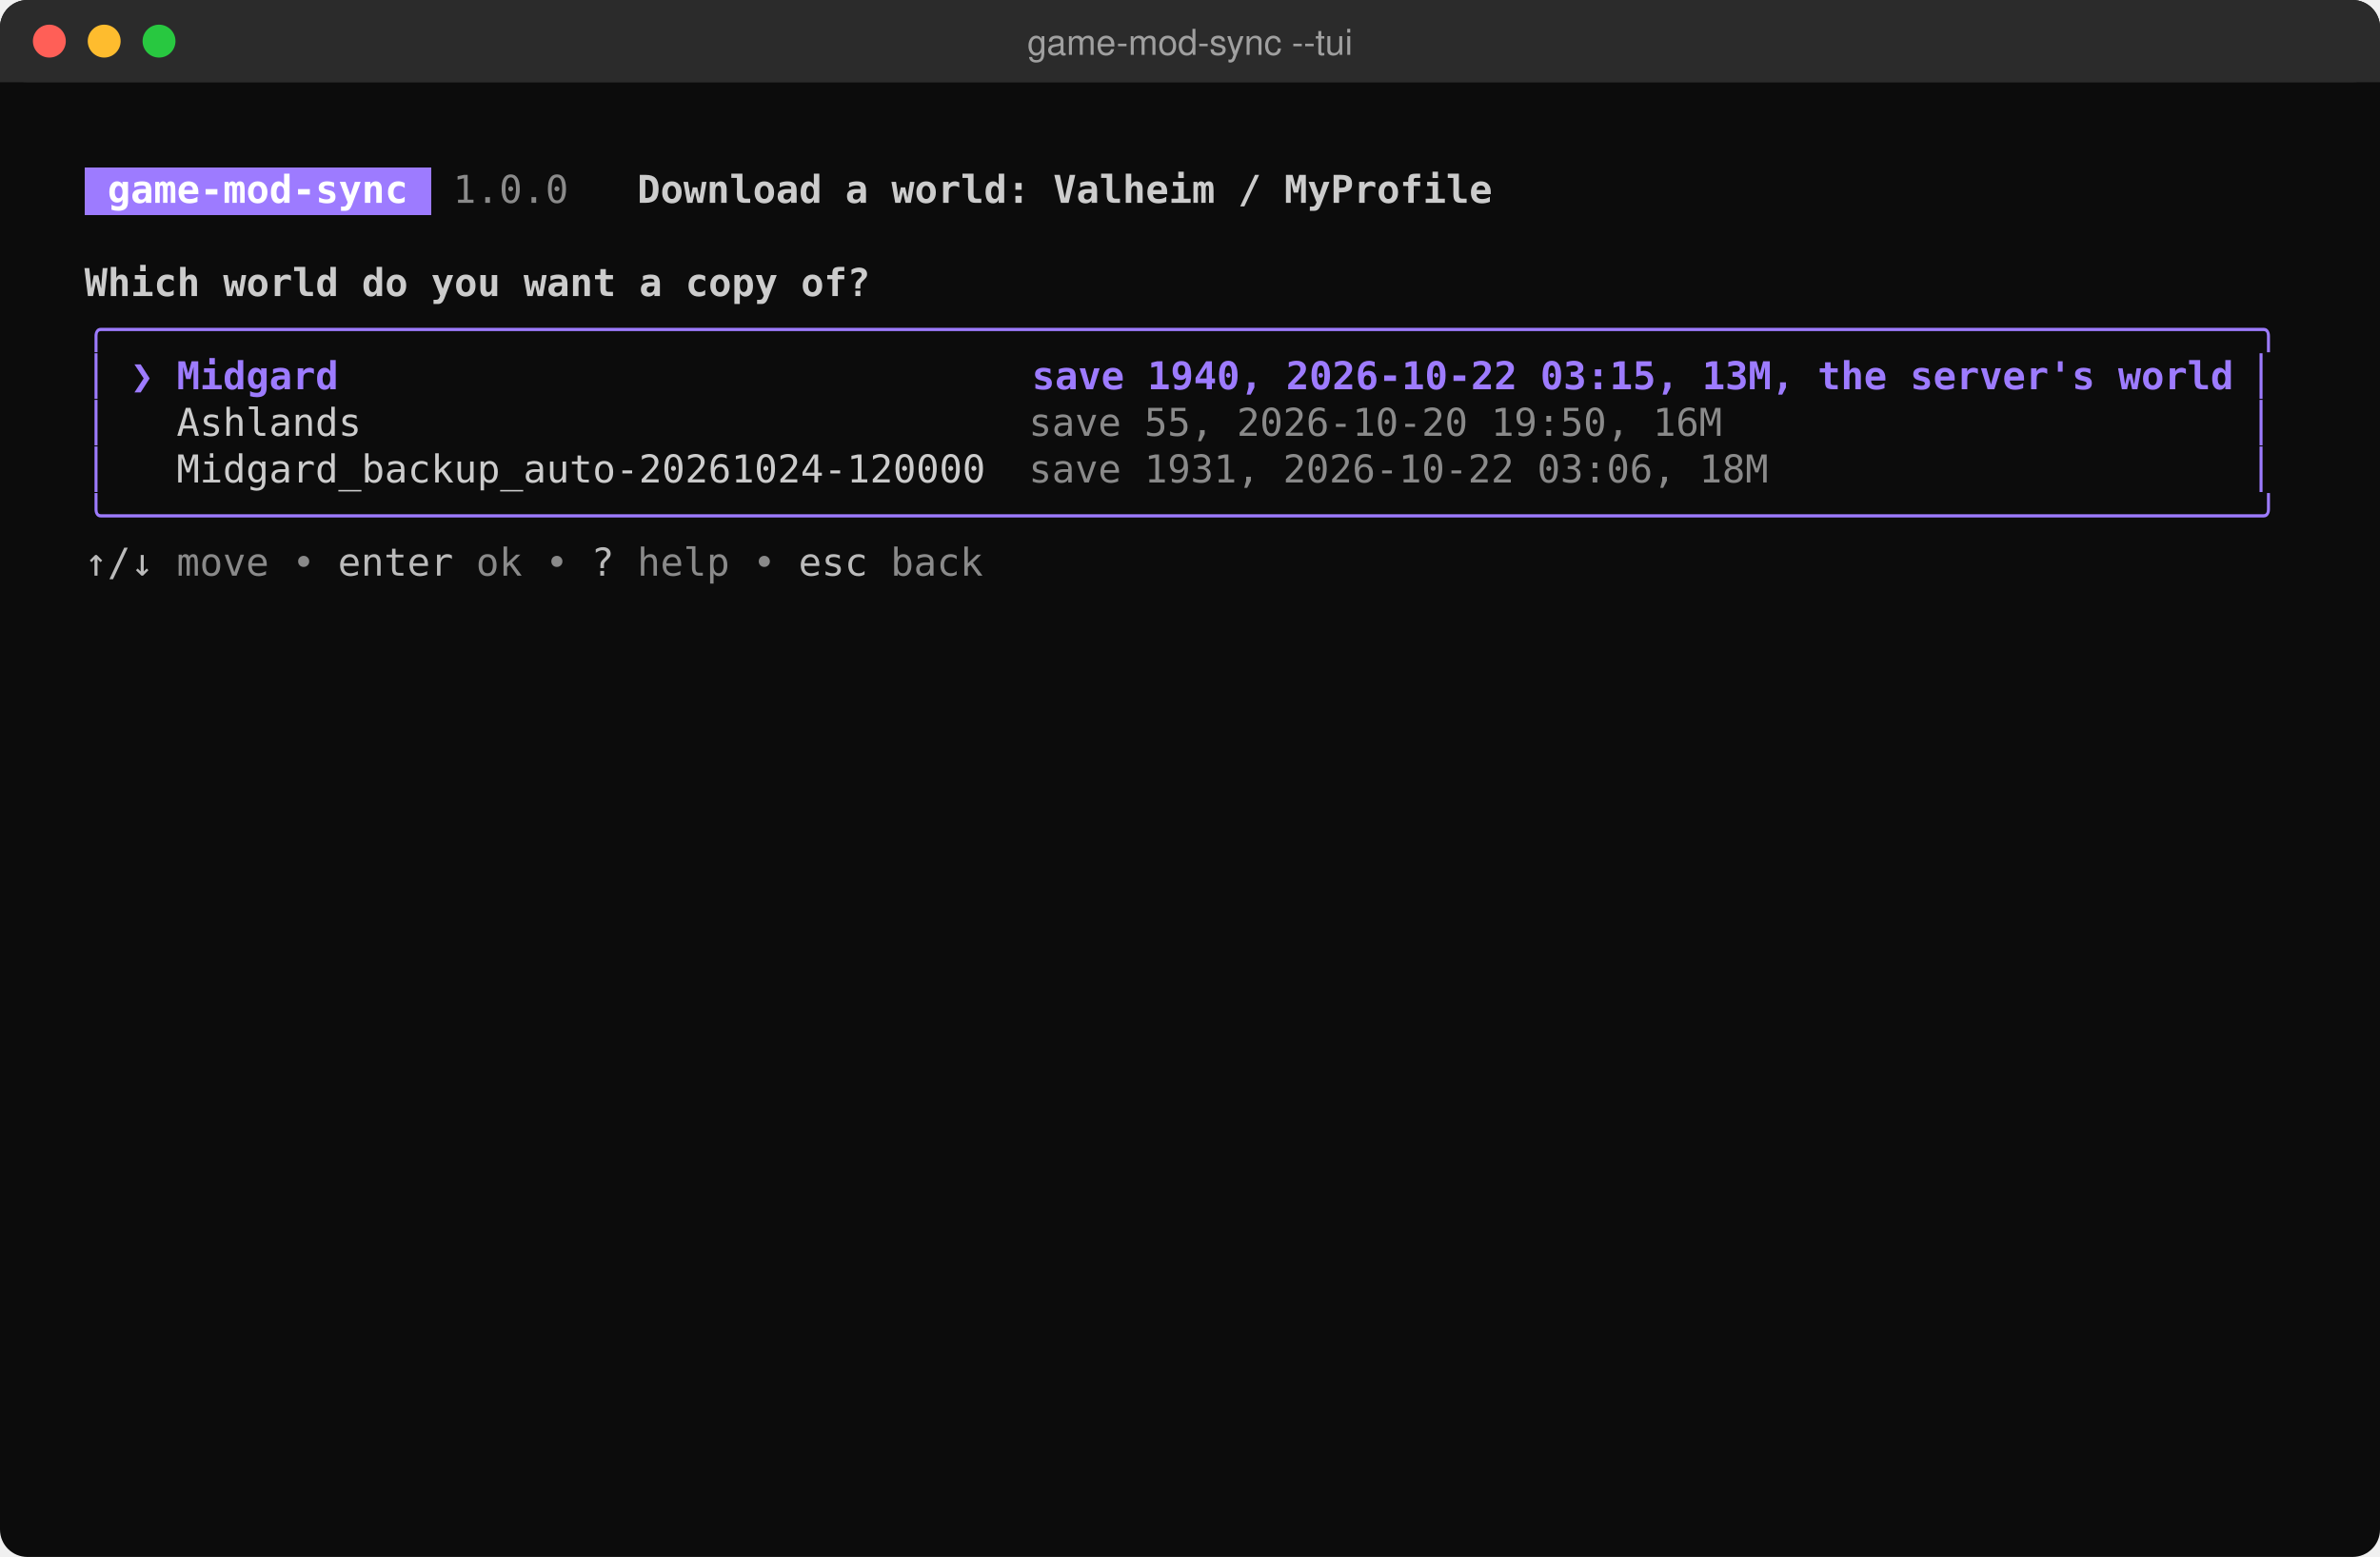
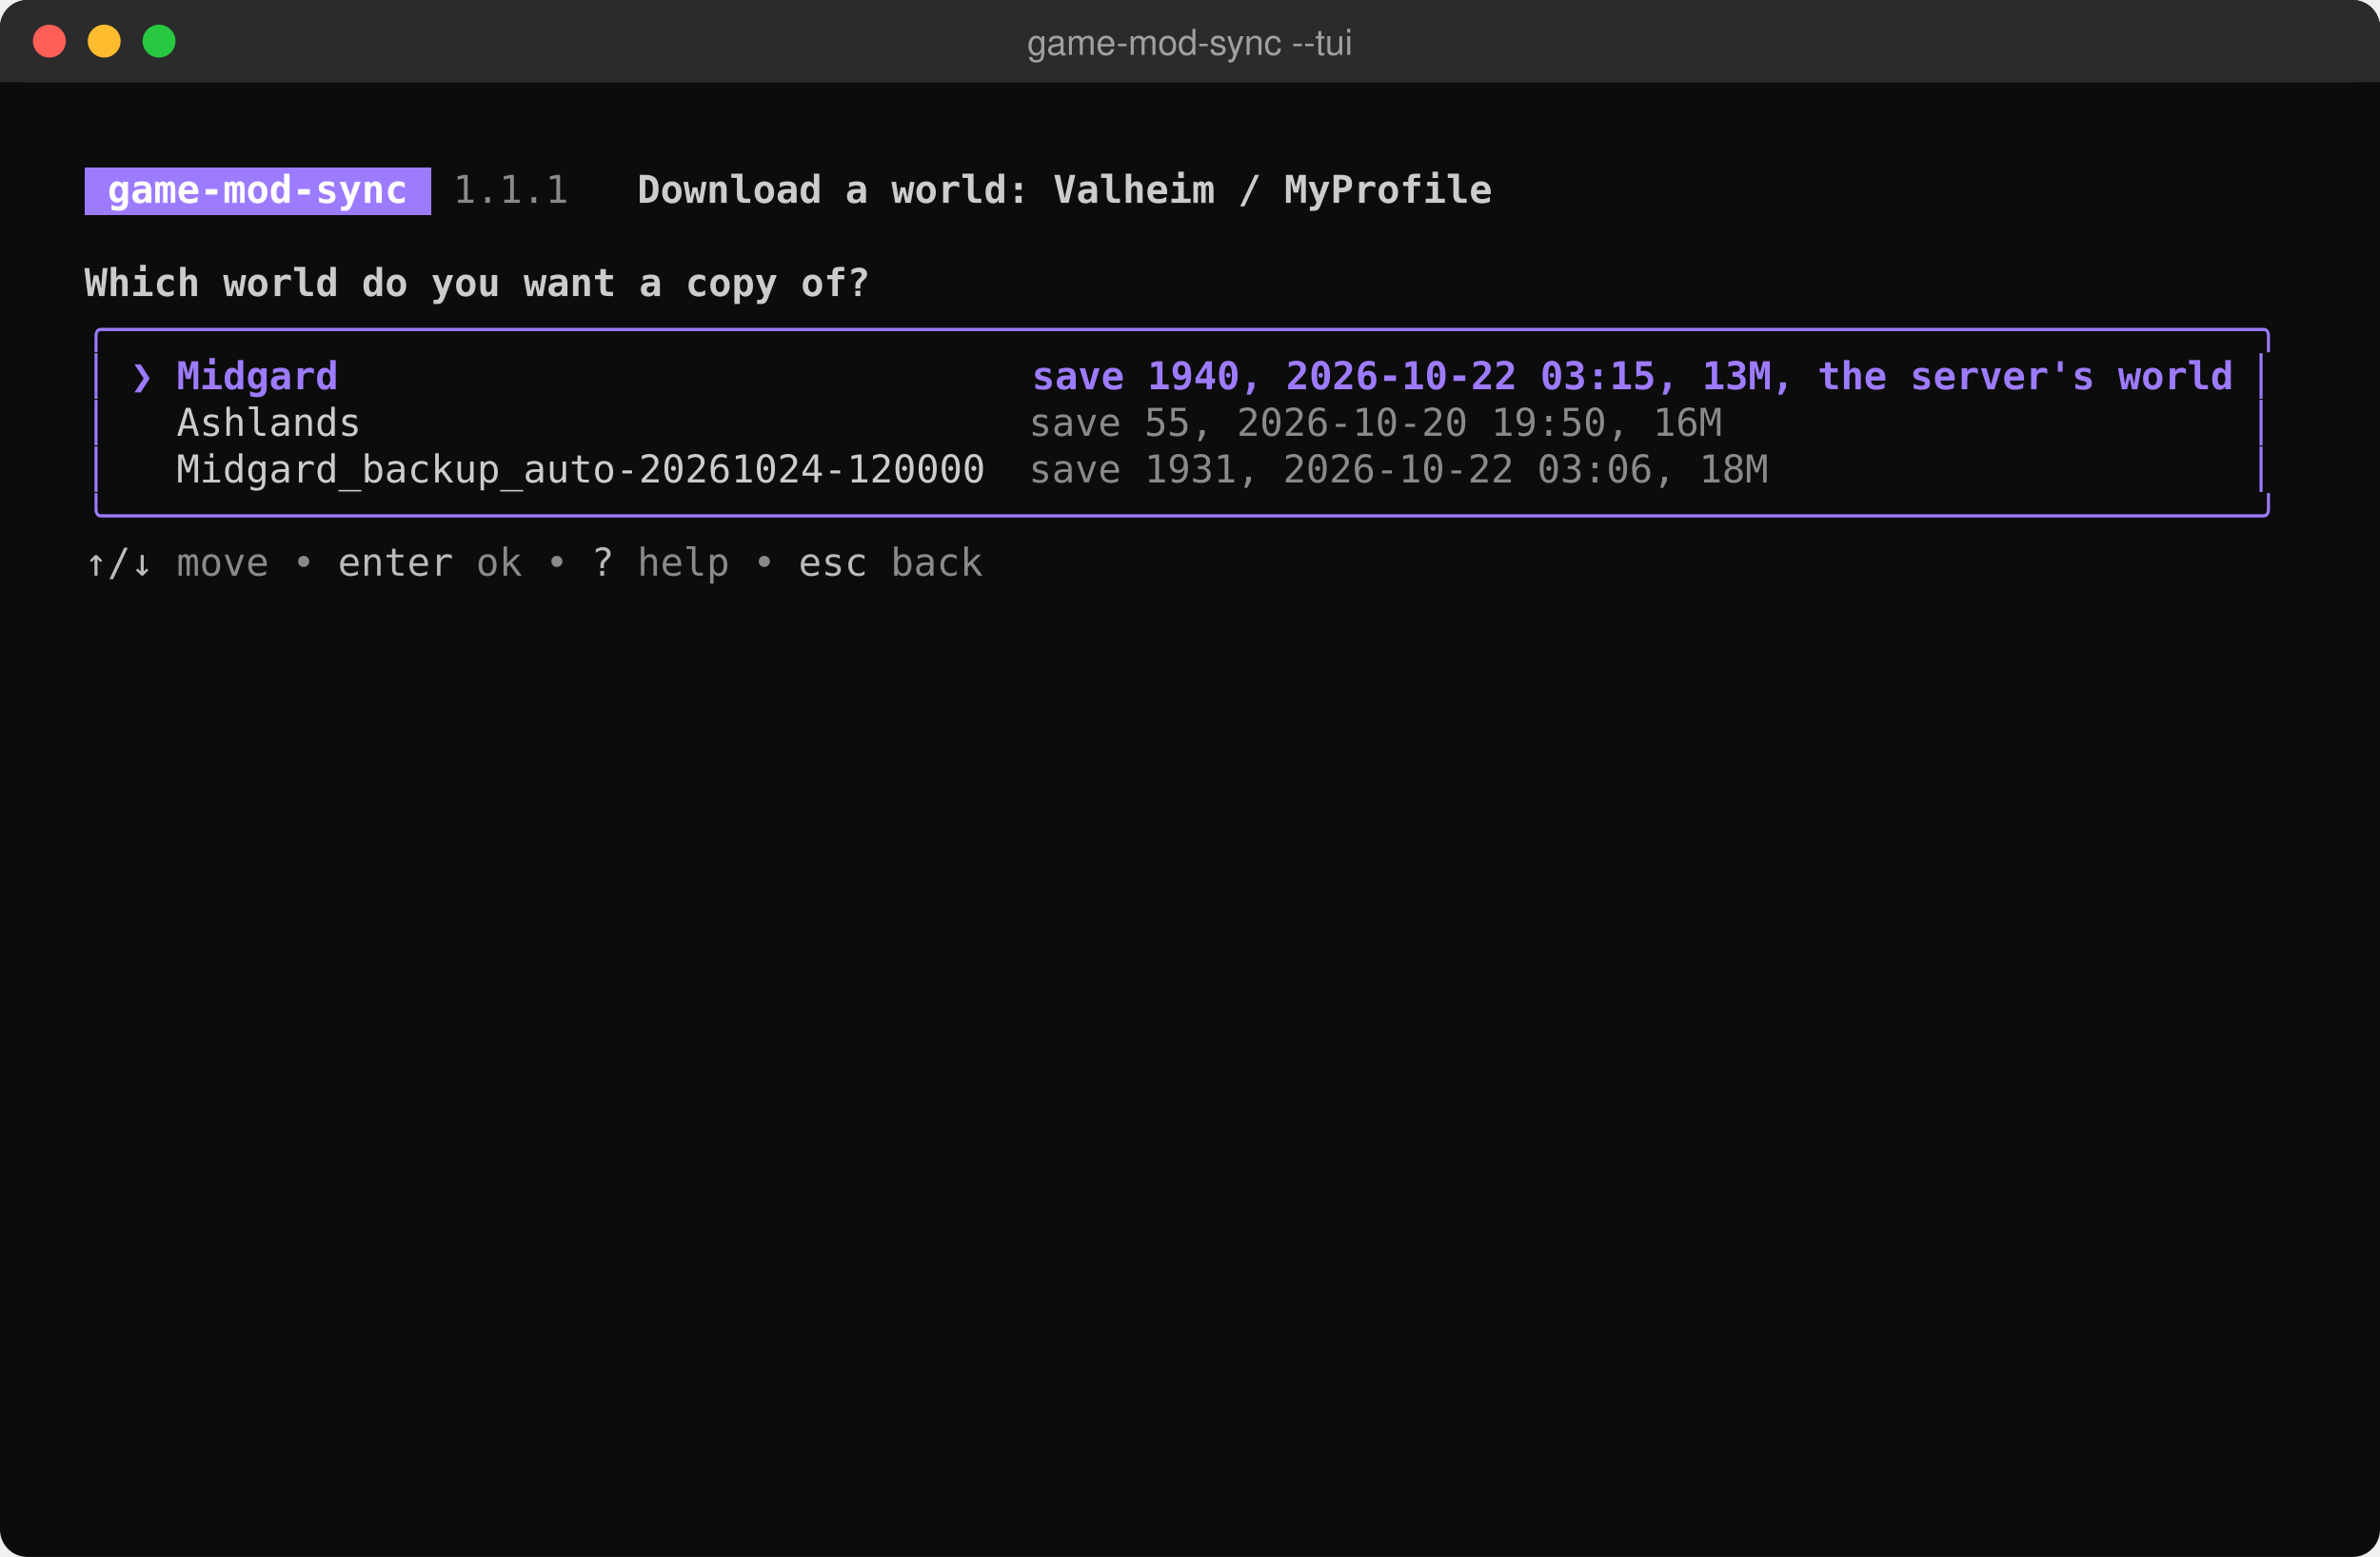
<svg xmlns="http://www.w3.org/2000/svg" width="868" height="568" viewBox="0 0 868 568" role="img" aria-label="game-mod-sync --tui">
  <rect width="868" height="568" rx="10" fill="#0c0c0c" />
  <rect width="868" height="30" rx="10" fill="#2b2b2b" />
  <rect y="20" width="868" height="10" fill="#2b2b2b" />
  <circle cx="18" cy="15" r="6" fill="#ff5f57" />
  <circle cx="38" cy="15" r="6" fill="#febc2e" />
  <circle cx="58" cy="15" r="6" fill="#28c840" />
  <text x="434" y="20" fill="#a0a0a0" font-family="Segoe UI,Helvetica,Arial,sans-serif" font-size="13" text-anchor="middle">game-mod-sync --tui</text>
  <g font-family="Cascadia Mono,Consolas,DejaVu Sans Mono,Menlo,monospace" font-size="14">
    <rect x="30.8" y="61" width="126.6" height="17.6" fill="#9d7bff" shape-rendering="crispEdges" />
    <text x="39.2" y="74" fill="#ffffff" font-weight="bold" textLength="109.2" lengthAdjust="spacingAndGlyphs" xml:space="preserve">game-mod-sync</text>
-     <text x="165.2" y="74" fill="#8a8a8a" textLength="42.0" lengthAdjust="spacingAndGlyphs" xml:space="preserve">1.0.0</text>
+     <text x="165.2" y="74" fill="#8a8a8a" textLength="42.0" lengthAdjust="spacingAndGlyphs" xml:space="preserve">1.1.1</text>
    <text x="232.4" y="74" fill="#cccccc" font-weight="bold" textLength="310.8" lengthAdjust="spacingAndGlyphs" xml:space="preserve">Download a world: Valheim / MyProfile</text>
    <text x="30.8" y="108" fill="#cccccc" font-weight="bold" textLength="285.6" lengthAdjust="spacingAndGlyphs" xml:space="preserve">Which world do you want a copy of?</text>
    <text x="30.8" y="125" fill="#9d7bff" textLength="798.0" lengthAdjust="spacingAndGlyphs" xml:space="preserve">╭─────────────────────────────────────────────────────────────────────────────────────────────╮</text>
    <text x="30.8" y="142" fill="#9d7bff" textLength="8.4" lengthAdjust="spacingAndGlyphs" xml:space="preserve">│</text>
    <text x="47.6" y="142" fill="#9d7bff" font-weight="bold" textLength="764.4" lengthAdjust="spacingAndGlyphs" xml:space="preserve">❯ Midgard                              save 1940, 2026-10-22 03:15, 13M, the server's world</text>
    <text x="820.4" y="142" fill="#9d7bff" textLength="8.4" lengthAdjust="spacingAndGlyphs" xml:space="preserve">│</text>
    <text x="30.8" y="159" fill="#9d7bff" textLength="8.4" lengthAdjust="spacingAndGlyphs" xml:space="preserve">│</text>
    <text x="64.4" y="159" fill="#cccccc" textLength="67.2" lengthAdjust="spacingAndGlyphs" xml:space="preserve">Ashlands</text>
    <text x="375.2" y="159" fill="#8a8a8a" textLength="252.0" lengthAdjust="spacingAndGlyphs" xml:space="preserve">save 55, 2026-10-20 19:50, 16M</text>
    <text x="820.4" y="159" fill="#9d7bff" textLength="8.4" lengthAdjust="spacingAndGlyphs" xml:space="preserve">│</text>
    <text x="30.8" y="176" fill="#9d7bff" textLength="8.4" lengthAdjust="spacingAndGlyphs" xml:space="preserve">│</text>
    <text x="64.4" y="176" fill="#cccccc" textLength="294.0" lengthAdjust="spacingAndGlyphs" xml:space="preserve">Midgard_backup_auto-20261024-120000</text>
    <text x="375.2" y="176" fill="#8a8a8a" textLength="268.8" lengthAdjust="spacingAndGlyphs" xml:space="preserve">save 1931, 2026-10-22 03:06, 18M</text>
    <text x="820.4" y="176" fill="#9d7bff" textLength="8.4" lengthAdjust="spacingAndGlyphs" xml:space="preserve">│</text>
    <text x="30.8" y="193" fill="#9d7bff" textLength="798.0" lengthAdjust="spacingAndGlyphs" xml:space="preserve">╰─────────────────────────────────────────────────────────────────────────────────────────────╯</text>
    <text x="30.8" y="210" fill="#bbbbbb" textLength="25.2" lengthAdjust="spacingAndGlyphs" xml:space="preserve">↑/↓</text>
    <text x="64.4" y="210" fill="#8a8a8a" textLength="50.4" lengthAdjust="spacingAndGlyphs" xml:space="preserve">move •</text>
    <text x="123.2" y="210" fill="#bbbbbb" textLength="42.0" lengthAdjust="spacingAndGlyphs" xml:space="preserve">enter</text>
    <text x="173.6" y="210" fill="#8a8a8a" textLength="33.6" lengthAdjust="spacingAndGlyphs" xml:space="preserve">ok •</text>
    <text x="215.6" y="210" fill="#bbbbbb" textLength="8.4" lengthAdjust="spacingAndGlyphs" xml:space="preserve">?</text>
    <text x="232.4" y="210" fill="#8a8a8a" textLength="50.4" lengthAdjust="spacingAndGlyphs" xml:space="preserve">help •</text>
    <text x="291.2" y="210" fill="#bbbbbb" textLength="25.2" lengthAdjust="spacingAndGlyphs" xml:space="preserve">esc</text>
    <text x="324.8" y="210" fill="#8a8a8a" textLength="33.6" lengthAdjust="spacingAndGlyphs" xml:space="preserve">back</text>
  </g>
</svg>
